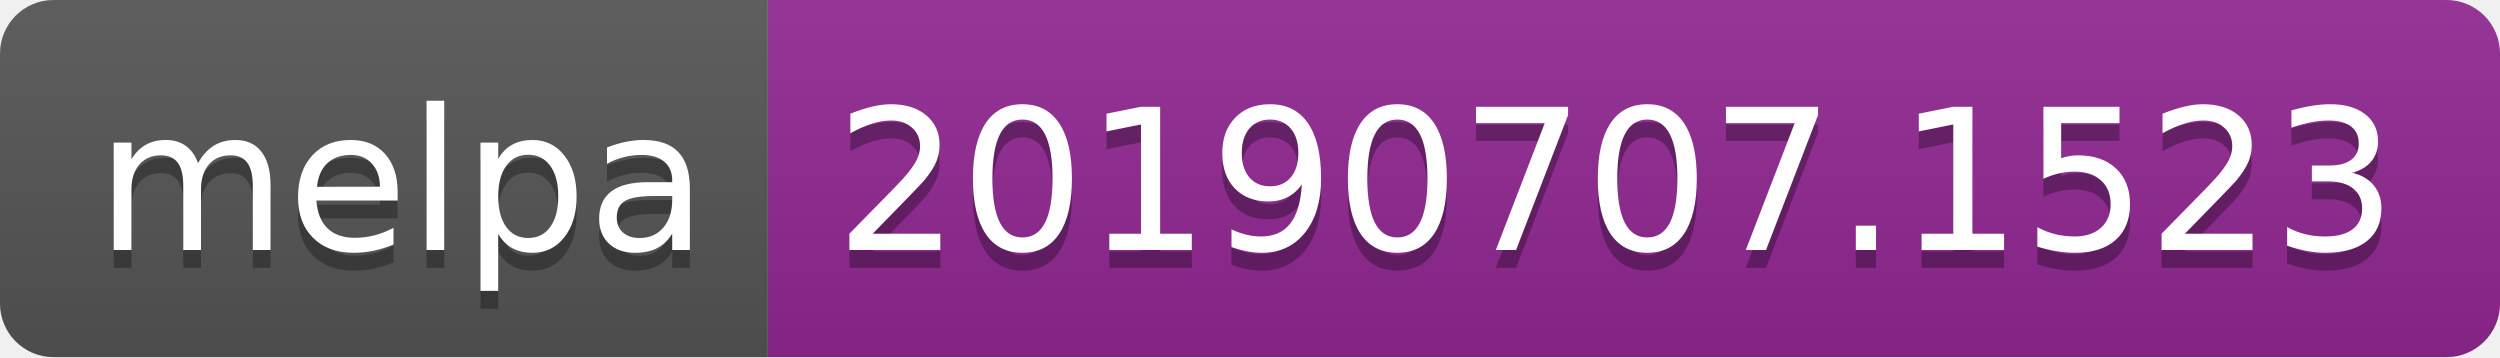
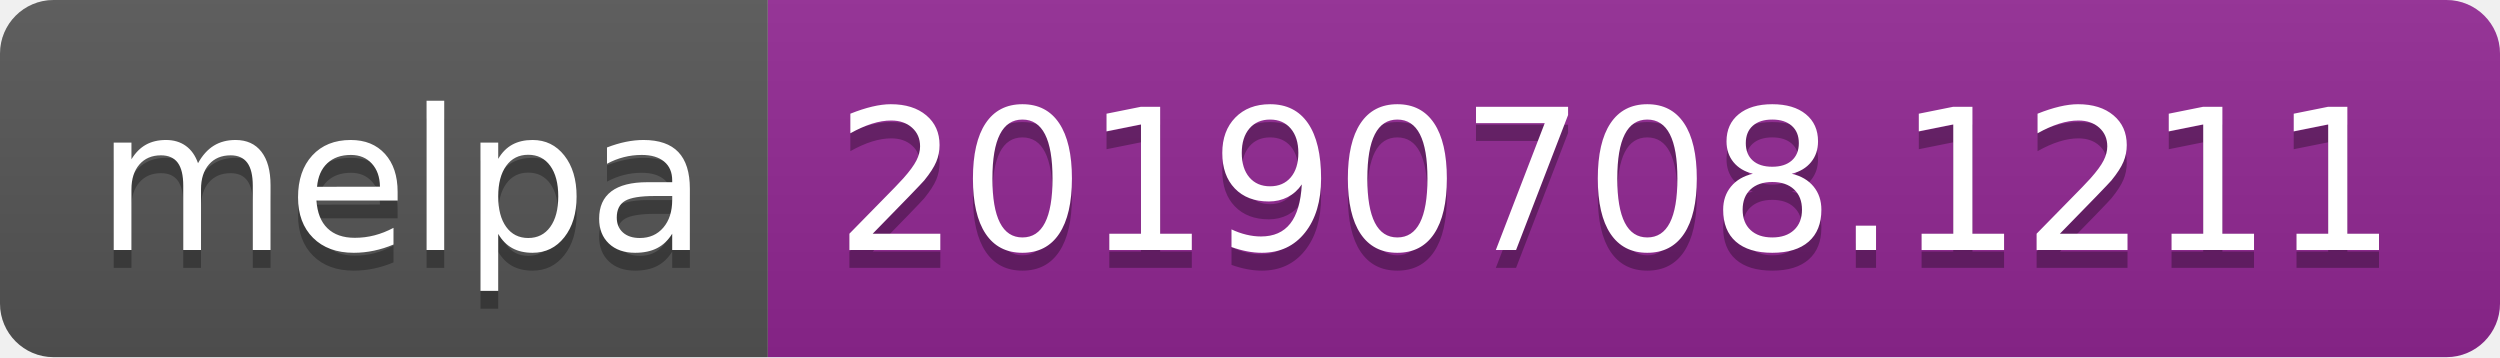
<svg xmlns="http://www.w3.org/2000/svg" width="140" height="20">
  <linearGradient id="b" x2="0" y2="100%">
    <stop offset="0" stop-color="#bbb" stop-opacity=".1" />
    <stop offset="1" stop-opacity=".1" />
  </linearGradient>
  <clipPath id="a">
    <rect width="140" height="20" rx="3" fill="#fff" />
  </clipPath>
  <g clip-path="url(#a)">
    <path fill="#555" d="M0 0h43v20H0z" />
    <path fill="#922793" d="M43 0h97v20H43z" />
    <path fill="url(#b)" d="M0 0h140v20H0z" />
  </g>
  <g fill="#fff" text-anchor="middle" font-family="DejaVu Sans,Verdana,Geneva,sans-serif" font-size="110">
    <text x="225" y="150" fill="#010101" fill-opacity=".3" transform="scale(.1)" textLength="330">melpa</text>
    <text x="225" y="140" transform="scale(.1)" textLength="330">melpa</text>
-     <text x="905" y="150" fill="#010101" fill-opacity=".3" transform="scale(.1)" textLength="870">20190707.1523</text>
-     <text x="905" y="140" transform="scale(.1)" textLength="870">20190707.1523</text>
+     <text x="905" y="150" fill="#010101" fill-opacity=".3" transform="scale(.1)" textLength="870">20190708.1211</text>
+     <text x="905" y="140" transform="scale(.1)" textLength="870">20190708.1211</text>
  </g>
</svg>
